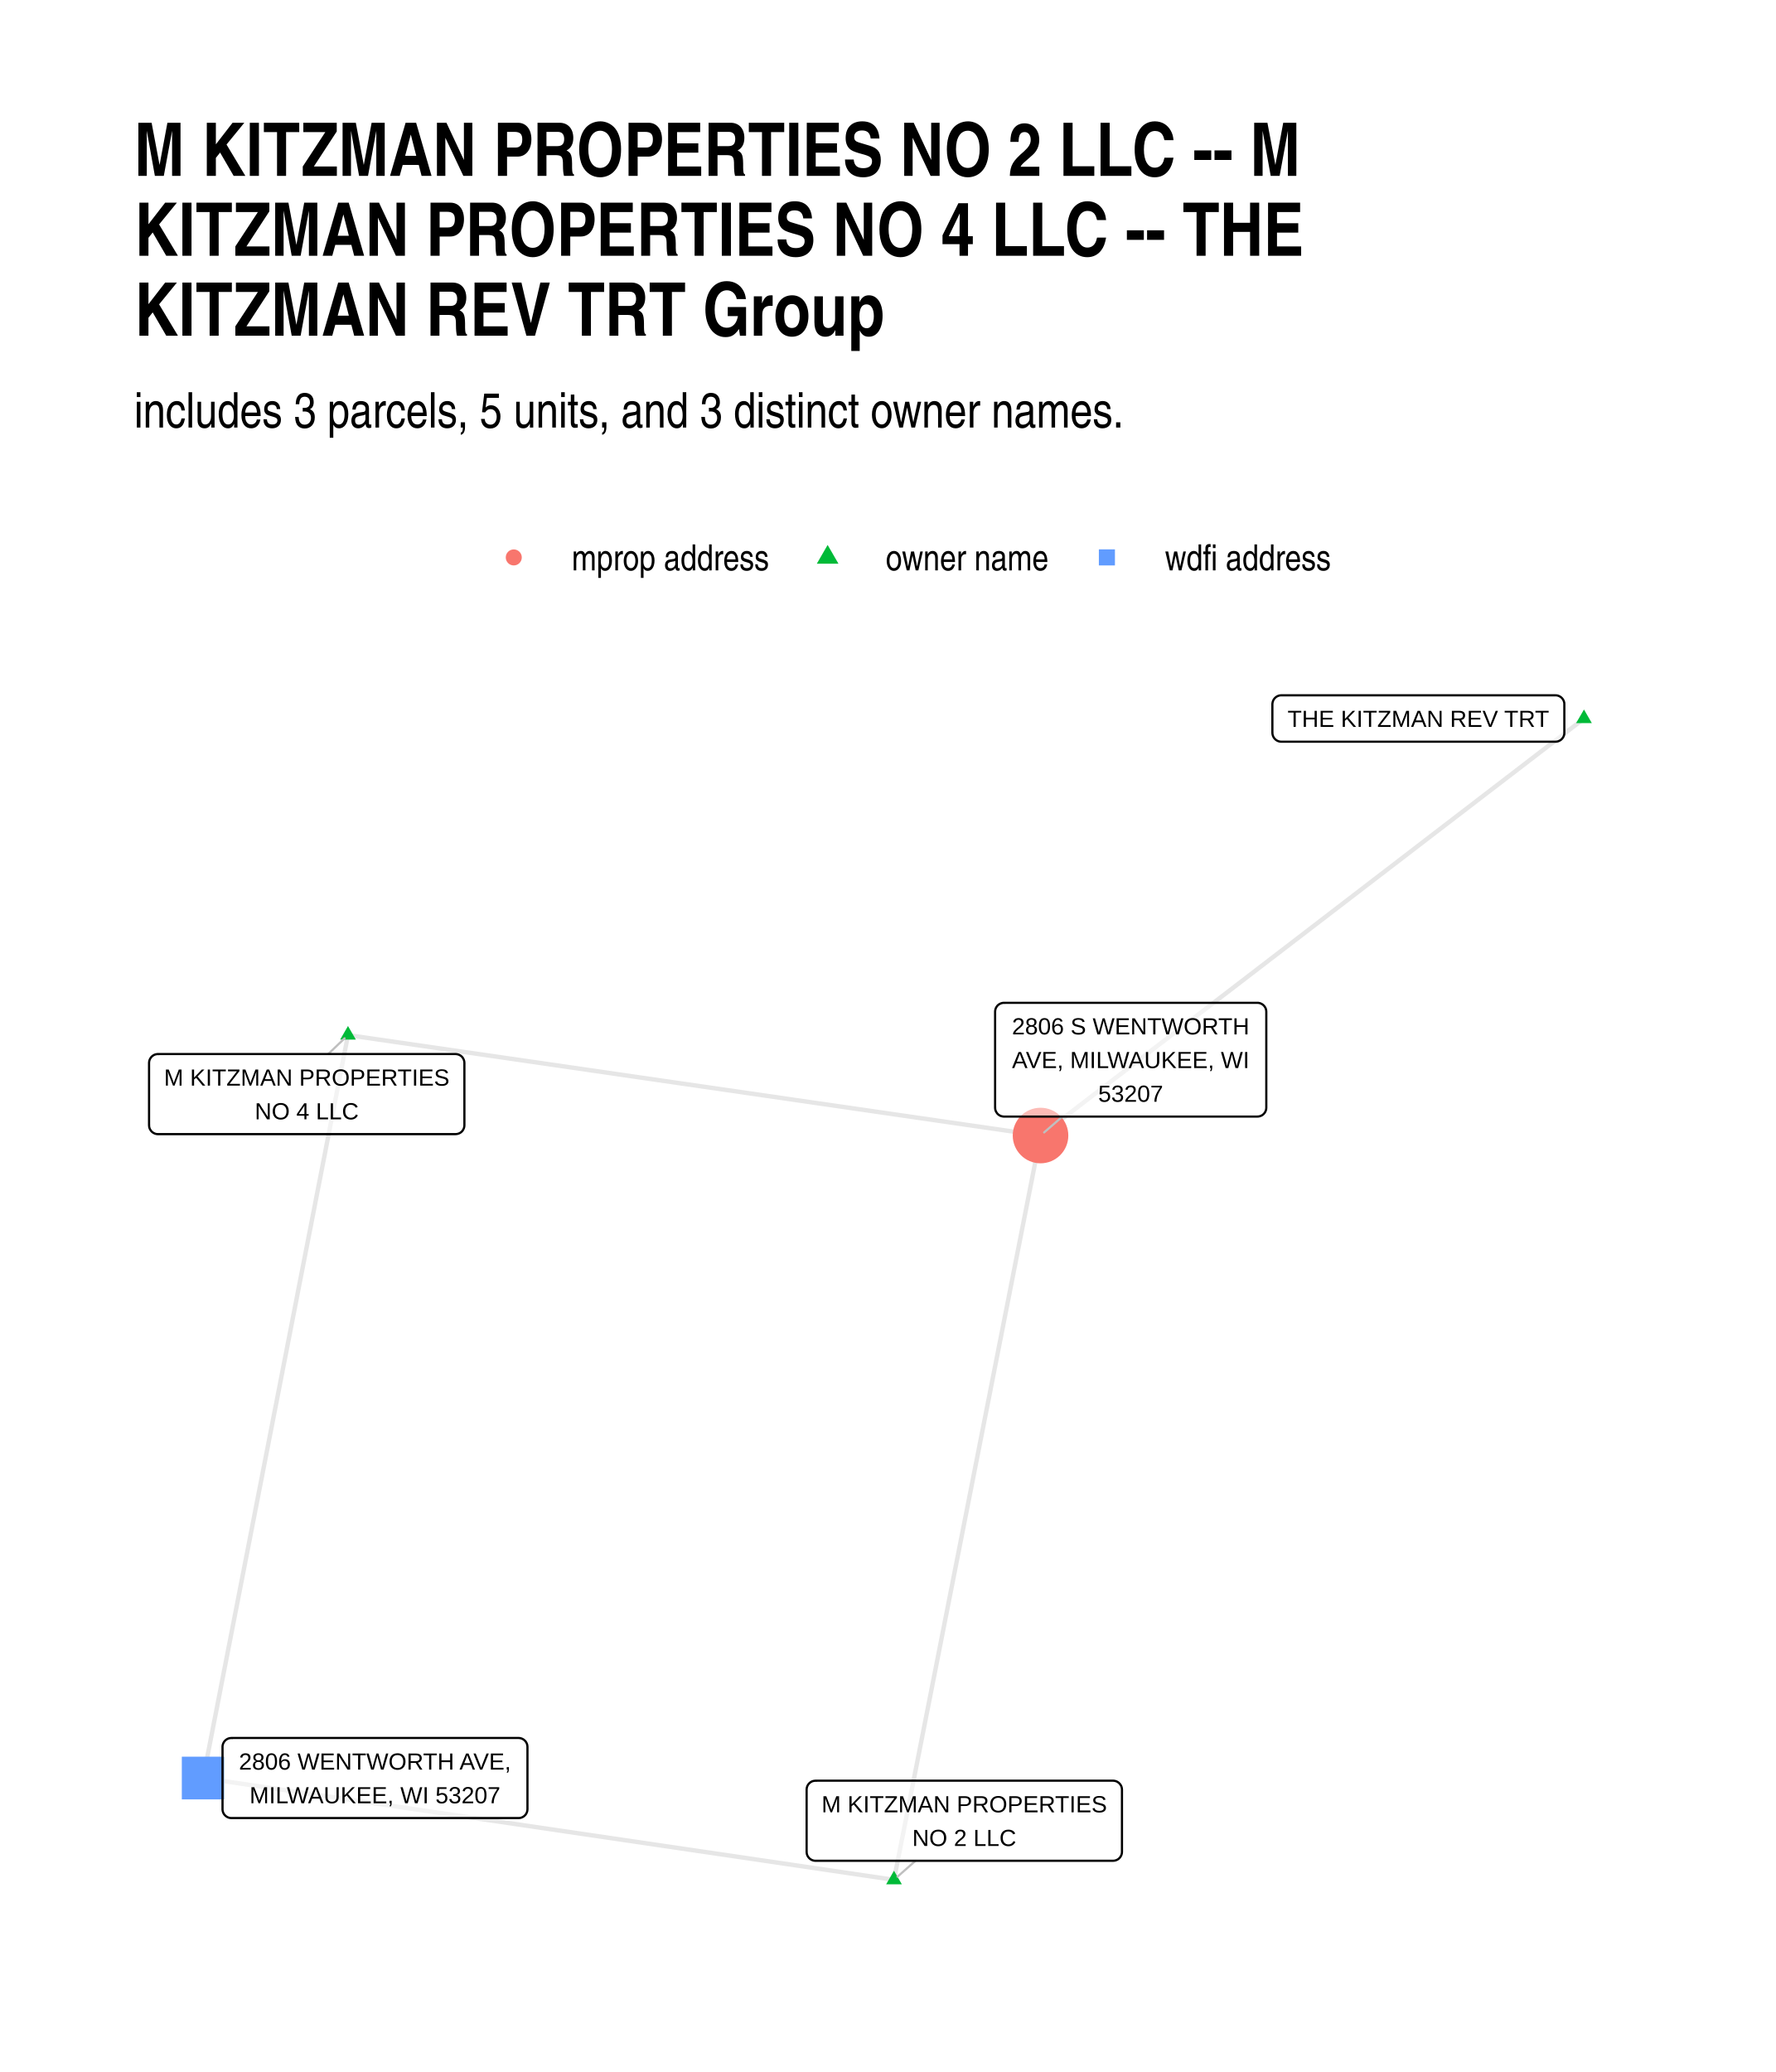
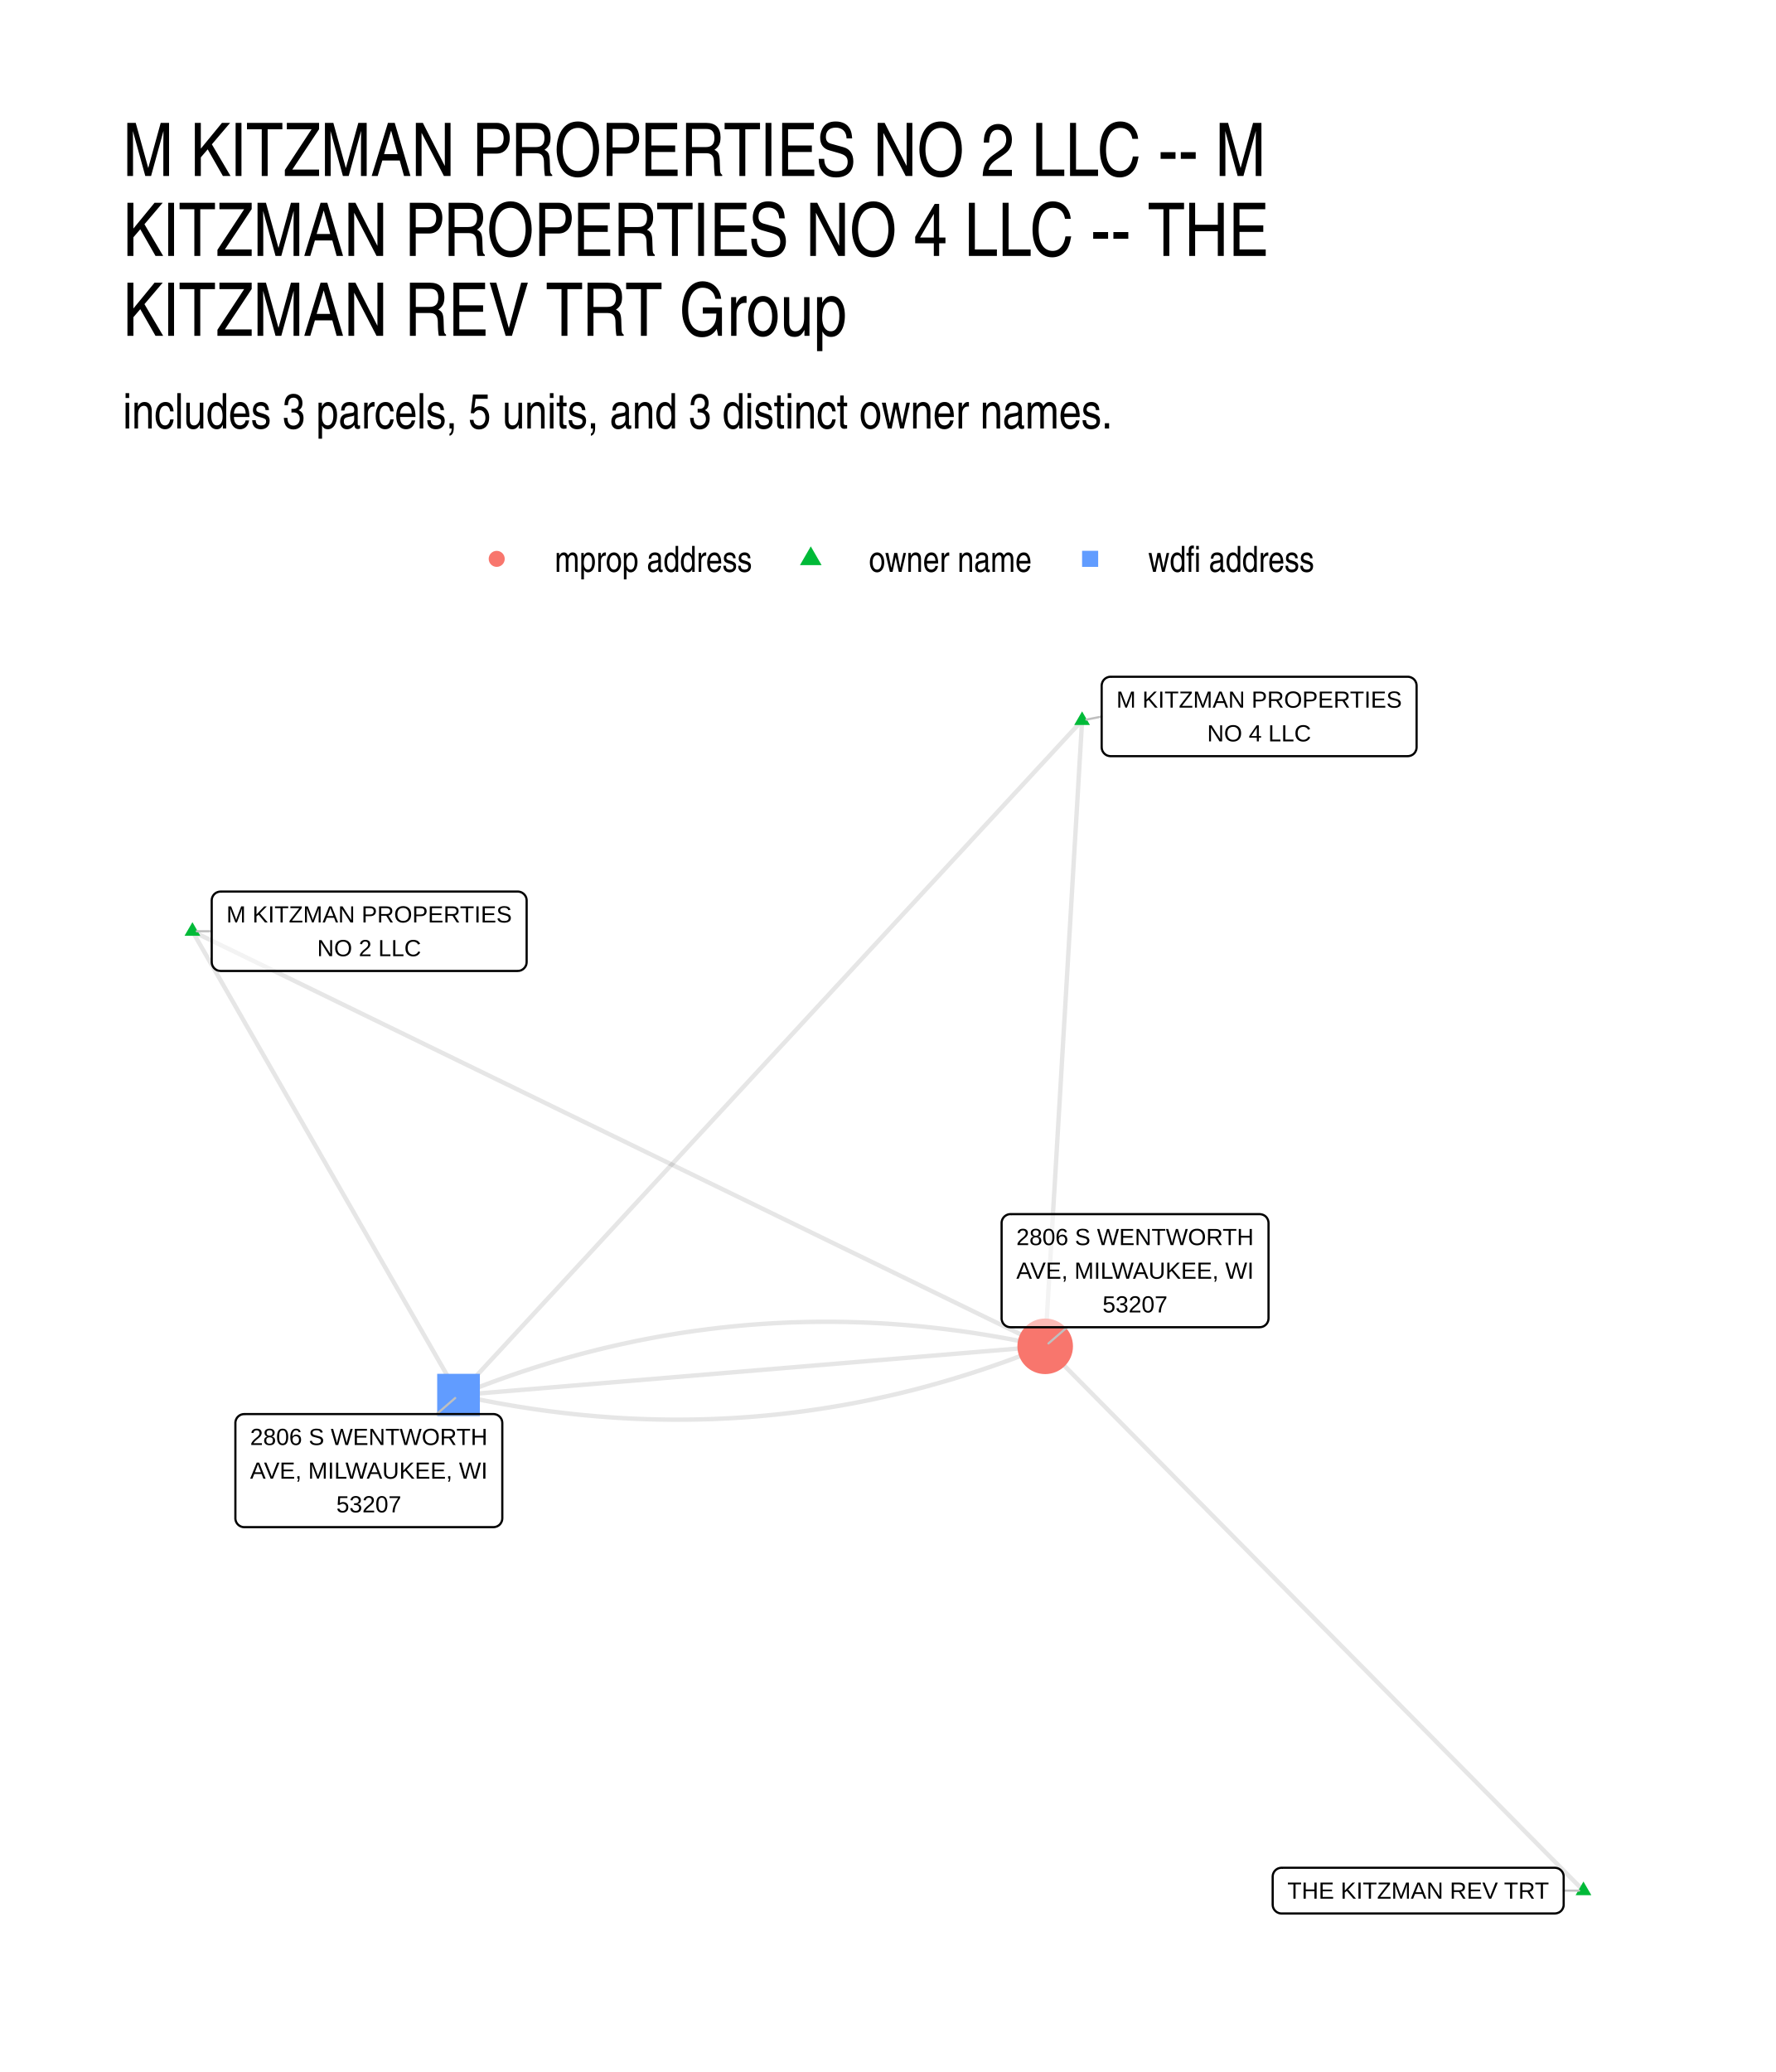
- <svg xmlns="http://www.w3.org/2000/svg" width="576" height="672" class="svglite" viewBox="0 0 432 504">
-   <defs>
-     <style>.svglite line,.svglite polyline,.svglite polygon,.svglite path,.svglite circle{fill:none;stroke:#000000;stroke-linecap:round;stroke-linejoin:round;stroke-miterlimit:10.00}</style>
-   </defs>
-   <rect width="100%" height="100%" style="stroke-linecap:round;stroke-linejoin:round;stroke-miterlimit:10.00;stroke:none;fill:#FFFFFF" />
-   <defs>
-     <clipPath id="cpMC4wMHw0MzIuMDB8MC4wMHw1MDQuMDA=">
-       <path d="M0 0h432v504H0z" />
-     </clipPath>
-   </defs>
-   <g clip-path="url(#cpMC4wMHw0MzIuMDB8MC4wMHw1MDQuMDA=)">
-     <path d="M0 0h432v504H0z" style="stroke-width:1.07;stroke:none;fill:#FFFFFF" />
-   </g>
-   <defs>
-     <clipPath id="cpMzIuNjN8NDAyLjExfDE2MC42Nnw0NzEuMzc=">
-       <path d="M32.63 160.66h369.48v310.71H32.63z" />
-     </clipPath>
-   </defs>
-   <g clip-path="url(#cpMzIuNjN8NDAyLjExfDE2MC42Nnw0NzEuMzc=)">
-     <path d="m385.32 174.79-1.34 1.02-1.33 1.03-1.34 1.02-1.33 1.03-1.34 1.02-1.33 1.02-1.34 1.03-1.34 1.02-1.33 1.03-1.34 1.02-1.33 1.03-1.34 1.02-1.33 1.03-1.34 1.02-1.33 1.03-1.34 1.02-1.33 1.02-1.34 1.03-1.33 1.02-1.34 1.03-1.33 1.02-1.34 1.03-1.34 1.02-1.33 1.03-1.34 1.02-1.33 1.02-1.34 1.03-1.33 1.02-1.34 1.03-1.33 1.02-1.34 1.03-1.33 1.02-1.34 1.03-1.33 1.02-1.34 1.03-1.33 1.02-1.34 1.02-1.34 1.03-1.33 1.02-1.34 1.03-1.33 1.02-1.34 1.03-1.33 1.02-1.34 1.03-1.33 1.02-1.34 1.02-1.33 1.03-1.34 1.02-1.33 1.03-1.34 1.02-1.33 1.03-1.34 1.02-1.34 1.03-1.33 1.02-1.34 1.03-1.33 1.02-1.34 1.02-1.33 1.03-1.34 1.02-1.33 1.03-1.34 1.02-1.33 1.03-1.34 1.02-1.33 1.03-1.34 1.02-1.33 1.02-1.34 1.03-1.34 1.02-1.33 1.03-1.34 1.02-1.33 1.03-1.34 1.02-1.33 1.03-1.34 1.02-1.33 1.03-1.34 1.02-1.33 1.02-1.34 1.03-1.33 1.02-1.34 1.03-1.33 1.02-1.34 1.03-1.34 1.02-1.33 1.03-1.34 1.02-1.33 1.03-1.34 1.02-1.33 1.02-1.34 1.03-1.33 1.02-1.34 1.03-1.33 1.02-1.34 1.03-1.33 1.02-1.34 1.03-1.33 1.02-1.34 1.02-1.34 1.03-1.33 1.02M84.65 251.78l1.7.25 1.71.24 1.7.25 1.7.25 1.7.24 1.7.25 1.7.25 1.71.24 1.7.25 1.7.25 1.7.24 1.7.25 1.7.25 1.71.24 1.7.25 1.7.25 1.7.25 1.7.24 1.7.25 1.71.25 1.7.24 1.7.25 1.7.25 1.7.24 1.7.25 1.71.25 1.7.24 1.7.25 1.7.25 1.7.24 1.7.25 1.71.25 1.7.24 1.7.25 1.7.25 1.7.24 1.7.25 1.71.25 1.7.25 1.7.24 1.7.25 1.7.25 1.7.24 1.71.25 1.7.25 1.7.24 1.7.25 1.7.25 1.7.24 1.71.25 1.7.25 1.7.24 1.7.25 1.7.25 1.71.24 1.7.25 1.7.25 1.7.24 1.7.25 1.7.25 1.71.24 1.7.25 1.7.25 1.7.25 1.7.24 1.7.25 1.71.25 1.7.24 1.7.25 1.7.25 1.7.24 1.7.25 1.71.25 1.7.24 1.7.25 1.7.25 1.7.24 1.7.25 1.71.25 1.7.24 1.7.25 1.7.25 1.7.24 1.7.25 1.71.25 1.7.25 1.7.24 1.7.25 1.7.25 1.7.24 1.71.25 1.7.25 1.7.24 1.7.25 1.7.25 1.7.24 1.71.25 1.7.25 1.7.24M84.65 251.78l-.35 1.82-.36 1.83-.36 1.83-.35 1.82-.36 1.83-.35 1.82-.36 1.83-.35 1.82-.36 1.83-.36 1.82-.35 1.83-.36 1.82-.35 1.83-.36 1.83-.36 1.82-.35 1.83-.36 1.82-.35 1.83-.36 1.82-.36 1.83-.35 1.82-.36 1.83-.35 1.82-.36 1.83-.35 1.83-.36 1.82-.36 1.83-.35 1.82-.36 1.83-.35 1.82-.36 1.83-.36 1.82-.35 1.83-.36 1.82-.35 1.83-.36 1.82-.35 1.83-.36 1.83-.36 1.82-.35 1.83-.36 1.82-.35 1.83-.36 1.82-.36 1.83-.35 1.82-.36 1.83-.35 1.82-.36 1.83-.35 1.83-.36 1.82-.36 1.83-.35 1.82-.36 1.83-.35 1.82-.36 1.83-.36 1.82-.35 1.83-.36 1.82-.35 1.83-.36 1.82-.36 1.83-.35 1.83-.36 1.82-.35 1.83-.36 1.82-.35 1.83-.36 1.82-.36 1.83-.35 1.82-.36 1.83-.35 1.82-.36 1.83-.36 1.83-.35 1.82-.36 1.83-.35 1.82-.36 1.83-.35 1.82-.36 1.83-.36 1.82-.35 1.83-.36 1.82-.35 1.83-.36 1.83-.36 1.82-.35 1.83-.36 1.82-.35 1.83-.36 1.82-.35 1.83-.36 1.82-.36 1.83-.35 1.82-.36 1.83-.35 1.82-.36 1.83-.36 1.83-.35 1.82-.36 1.83m168.05 24.75.36-1.83.36-1.83.36-1.83.36-1.83.36-1.82.37-1.83.36-1.83.36-1.83.36-1.83.36-1.83.36-1.83.36-1.82.36-1.83.36-1.83.36-1.83.36-1.83.36-1.83.36-1.83.36-1.82.36-1.83.36-1.83.36-1.83.36-1.83.36-1.83.36-1.83.36-1.83.36-1.82.36-1.83.36-1.83.36-1.83.36-1.83.36-1.83.36-1.83.36-1.82.36-1.83.36-1.83.36-1.83.36-1.83.36-1.83.36-1.83.36-1.83.36-1.82.36-1.83.36-1.83.36-1.83.36-1.83.36-1.83.36-1.83.36-1.82.36-1.83.36-1.83.36-1.83.36-1.83.36-1.83.36-1.83.36-1.82.36-1.83.36-1.83.36-1.83.36-1.83.36-1.83.36-1.83.36-1.83.36-1.82.36-1.83.36-1.83.36-1.83.36-1.83.36-1.83.36-1.83.36-1.82.36-1.83.36-1.83.36-1.83.36-1.83.36-1.83.36-1.83.36-1.82.36-1.83.36-1.83.36-1.83.36-1.83.36-1.83.36-1.83.36-1.83.36-1.82.36-1.83.36-1.83.36-1.83.36-1.83.36-1.83.36-1.83.36-1.82.36-1.83.36-1.83.36-1.83.36-1.83.36-1.83.36-1.83m-35.65 181.04-1.69-.25-1.7-.25-1.7-.25-1.7-.25-1.69-.25-1.7-.25-1.7-.25-1.7-.25-1.69-.25-1.7-.25-1.7-.25-1.7-.25-1.69-.25-1.7-.25-1.7-.25-1.7-.25-1.69-.25-1.7-.25-1.7-.25-1.7-.25-1.69-.25-1.7-.25-1.7-.25-1.7-.25-1.69-.25-1.7-.25-1.7-.25-1.7-.25-1.69-.25-1.7-.25-1.7-.25-1.7-.25-1.69-.25-1.7-.25-1.7-.25-1.7-.25-1.69-.25-1.7-.25-1.7-.25-1.7-.25-1.69-.25-1.7-.25-1.7-.25-1.7-.25-1.69-.25-1.7-.25-1.7-.25-1.7-.25-1.69-.25-1.7-.25-1.7-.25-1.7-.25-1.69-.25-1.7-.25-1.7-.25-1.7-.25-1.69-.25-1.7-.25-1.7-.25-1.7-.25-1.69-.25-1.7-.25-1.7-.25-1.7-.25-1.69-.25-1.7-.25-1.7-.25-1.7-.25-1.69-.25-1.7-.25-1.7-.25-1.7-.25-1.69-.25-1.7-.25-1.7-.25-1.7-.25-1.69-.25-1.7-.25-1.7-.25-1.7-.25-1.69-.25-1.7-.25-1.7-.25-1.7-.25-1.69-.25-1.7-.25-1.7-.25-1.7-.25-1.69-.25-1.7-.25-1.7-.25-1.7-.25-1.69-.25-1.7-.25-1.7-.25-1.7-.25-1.69-.25-1.7-.25-1.7-.25" style="stroke-width:1.07;stroke:#000000;stroke-opacity:0.10;stroke-linecap:butt" />
-     <path d="m385.32 172.58 1.91 3.31h-3.83zM84.65 249.57l1.92 3.31h-3.83zm132.82 205.47 1.92 3.31h-3.83z" style="stroke-width:0.71;stroke:none;fill:#00BA38" />
-     <circle cx="253.12" cy="276.21" r="6.76" style="stroke-width:0.71;stroke:none;fill:#F8766D" />
-     <path d="M44.23 437.69h10.39V427.3H44.23z" style="stroke-width:0.71;stroke:none;fill:#619CFF" />
-     <path d="m79.84 256.39 3.98-3.82m138.89 200.05-4.37 3.86m40.1-184.88-4.44 3.85" style="stroke-width:0.53;stroke:#BFBFBF" />
-     <path d="M311.68 180.41h66.7-.08l.34-.01.35-.07.32-.13.3-.17.27-.22.23-.26.19-.29.13-.32.09-.34.02-.35h0v-6.96h0l-.02-.35-.09-.34-.13-.31-.19-.3-.23-.26-.27-.22-.3-.17-.32-.13-.35-.07-.26-.01h-66.7l.26.01-.34-.01-.35.04-.33.1-.32.15-.28.2-.25.24-.21.27-.16.31-.11.33-.06.35-.01.17v6.96l.01-.17v.35l.06.34.11.33.16.31.21.27.25.24.28.2.32.15.33.1.35.04z" style="stroke-width:0.53;fill:#FFFFFF;fill-opacity:0.50" />
-     <text x="345.03" y="176.81" lengthAdjust="spacingAndGlyphs" style="font-size:5.69px;font-family:Arial" text-anchor="middle" textLength="63.82">THE KITZMAN REV TRT</text>
-     <path d="M38.42 275.87h72.39-.09l.35-.02.34-.07.33-.12.3-.17.27-.22.23-.26.18-.3.14-.32.08-.33.03-.35h0v-15.16h0l-.03-.34-.08-.34-.14-.32-.18-.3-.23-.26-.27-.22-.3-.17-.33-.12-.34-.07-.26-.02H38.42l.26.02-.35-.02-.34.05-.34.09-.31.15-.29.2-.25.24-.2.28-.17.31-.11.33-.05.34-.01.17v15.16l.01-.17v.34l.05.35.11.33.17.3.2.28.25.24.29.2.31.15.34.1.34.04z" style="stroke-width:0.53;fill:#FFFFFF;fill-opacity:0.50" />
-     <text x="74.62" y="264.07" lengthAdjust="spacingAndGlyphs" style="font-size:5.69px;font-family:Arial" text-anchor="middle" textLength="69.51">M KITZMAN PROPERTIES</text>
-     <text x="74.62" y="272.27" lengthAdjust="spacingAndGlyphs" style="font-size:5.69px;font-family:Arial" text-anchor="middle" textLength="25.26">NO 4 LLC</text>
-     <path d="M198.38 452.62h72.39-.09l.35-.02.34-.07.32-.12.3-.17.27-.22.23-.26.19-.3.14-.32.08-.33.03-.35h0V435.3h0l-.03-.34-.08-.34-.14-.32-.19-.29-.23-.26-.27-.22-.3-.18-.32-.12-.34-.07-.26-.02h-72.39l.26.02-.35-.01-.34.04-.34.09-.31.15-.29.2-.25.24-.21.28-.16.31-.11.33-.05.34-.01.17v15.16l.01-.17v.34l.05.35.11.33.16.3.21.28.25.24.29.2.31.15.34.1.34.04z" style="stroke-width:0.53;fill:#FFFFFF;fill-opacity:0.50" />
-     <text x="234.57" y="440.83" lengthAdjust="spacingAndGlyphs" style="font-size:5.69px;font-family:Arial" text-anchor="middle" textLength="69.51">M KITZMAN PROPERTIES</text>
-     <text x="234.57" y="449.02" lengthAdjust="spacingAndGlyphs" style="font-size:5.69px;font-family:Arial" text-anchor="middle" textLength="25.26">NO 2 LLC</text>
-     <path d="M244.23 271.6h61.65-.09l.35-.02.34-.07.32-.12.3-.17.27-.22.23-.26.19-.3.14-.32.08-.34.03-.34h0v-23.35h0l-.03-.35-.08-.34-.14-.32-.19-.29-.23-.26-.27-.22-.3-.17-.32-.13-.34-.07-.26-.01h-61.65l.26.01-.35-.01-.34.04-.34.1-.31.15-.29.19-.25.24-.2.28-.17.31-.11.33-.05.34-.01.18v23.35l.01-.18v.35l.05.35.11.32.17.31.2.28.25.24.29.2.31.15.34.09.34.05z" style="stroke-width:0.53;fill:#FFFFFF;fill-opacity:0.50" />
-     <text x="275.05" y="251.61" lengthAdjust="spacingAndGlyphs" style="font-size:5.69px;font-family:Arial" text-anchor="middle" textLength="57.82">2806 S WENTWORTH</text>
-     <text x="275.05" y="259.8" lengthAdjust="spacingAndGlyphs" style="font-size:5.69px;font-family:Arial" text-anchor="middle" textLength="58.77">AVE, MILWAUKEE, WI</text>
-     <text x="275.05" y="268" lengthAdjust="spacingAndGlyphs" style="font-size:5.69px;font-family:Arial" text-anchor="middle" textLength="15.8">53207</text>
-     <path d="M56.29 442.23h69.86-.09l.35-.01.34-.07.32-.13.31-.17.26-.22.24-.26.18-.3.14-.32.08-.33.03-.35h0v-15.16h0l-.03-.34-.08-.34-.14-.32-.18-.29-.24-.26-.26-.22-.31-.18-.32-.12-.34-.07-.26-.02H56.29l.26.02-.35-.01-.35.04-.33.09-.31.15-.29.2-.25.24-.21.28-.16.31-.11.33-.06.34v15.33-.17.34l.06.35.11.33.16.31.21.27.25.24.29.2.31.15.33.1.35.04z" style="stroke-width:0.53;fill:#FFFFFF;fill-opacity:0.50" />
-     <text x="91.22" y="430.44" lengthAdjust="spacingAndGlyphs" style="font-size:5.69px;font-family:Arial" text-anchor="middle" textLength="66.98">2806 WENTWORTH AVE,</text>
-     <text x="91.22" y="438.63" lengthAdjust="spacingAndGlyphs" style="font-size:5.69px;font-family:Arial" text-anchor="middle" textLength="61.61">MILWAUKEE, WI 53207</text>
-   </g>
-   <g clip-path="url(#cpMC4wMHw0MzIuMDB8MC4wMHw1MDQuMDA=)">
-     <circle cx="124.98" cy="135.59" r="1.95" style="stroke-width:0.71;stroke:none;fill:#F8766D" />
-     <path d="m201.33 132.55 2.63 4.56h-5.26z" style="stroke-width:0.71;stroke:none;fill:#00BA38" />
-     <path d="M267.31 137.54h3.91v-3.91h-3.91z" style="stroke-width:0.71;stroke:none;fill:#619CFF" />
-     <text x="139.09" y="138.74" lengthAdjust="spacingAndGlyphs" style="font-size:8.80px;font-family:Arial Narrow" textLength="48.12">mprop address</text>
-     <text x="215.45" y="138.74" lengthAdjust="spacingAndGlyphs" style="font-size:8.80px;font-family:Arial Narrow" textLength="39.69">owner name</text>
-     <text x="283.38" y="138.74" lengthAdjust="spacingAndGlyphs" style="font-size:8.80px;font-family:Arial Narrow" textLength="40.5">wdfi address</text>
-     <text x="32.63" y="104" lengthAdjust="spacingAndGlyphs" style="font-size:12.00px;font-family:Arial Narrow" textLength="241.29">includes 3 parcels, 5 units, and 3 distinct owner names.</text>
-     <text x="32.63" y="42.78" lengthAdjust="spacingAndGlyphs" style="font-size:18.00px;font-weight:bold;font-family:Arial Narrow" textLength="283.7">M KITZMAN PROPERTIES NO 2 LLC -- M</text>
-     <text x="32.63" y="62.22" lengthAdjust="spacingAndGlyphs" style="font-size:18.00px;font-weight:bold;font-family:Arial Narrow" textLength="284.52">KITZMAN PROPERTIES NO 4 LLC -- THE</text>
-     <text x="32.63" y="81.66" lengthAdjust="spacingAndGlyphs" style="font-size:18.00px;font-weight:bold;font-family:Arial Narrow" textLength="182">KITZMAN REV TRT Group</text>
+ <svg xmlns="http://www.w3.org/2000/svg" width="576" height="672" viewBox="0 0 432 504">
+   <g class="svglite">
+     <defs>
+       <style>.svglite line,.svglite polyline,.svglite polygon,.svglite path,.svglite circle{fill:none;stroke:#000000;stroke-linecap:round;stroke-linejoin:round;stroke-miterlimit:10.00}.svglite text{white-space:pre}.svglite g.glyphgroup path{fill:inherit;stroke:none}</style>
+     </defs>
+     <rect width="100%" height="100%" style="stroke-linecap:round;stroke-linejoin:round;stroke-miterlimit:10.00;stroke:none;fill:#FFFFFF" />
+     <defs>
+       <clipPath id="cpMC4wMHw0MzIuMDB8MC4wMHw1MDQuMDA=">
+         <path d="M0 0h432v504H0z" />
+       </clipPath>
+     </defs>
+     <g clip-path="url(#cpMC4wMHw0MzIuMDB8MC4wMHw1MDQuMDA=)">
+       <path d="M0 0h432v504H0z" style="stroke-width:1.07;stroke:none;fill:#FFFFFF" />
+     </g>
+     <defs>
+       <clipPath id="cpMjkuODl8NDAyLjExfDE2MS4wMnw0NzQuMTE=">
+         <path d="M29.89 161.02h372.22v313.09H29.89z" />
+       </clipPath>
+     </defs>
+     <g clip-path="url(#cpMjkuODl8NDAyLjExfDE2MS4wMnw0NzQuMTE=)">
+       <path d="m385.19 459.88-1.32-1.34-1.32-1.33-1.33-1.34-1.32-1.34-1.32-1.34-1.32-1.33-1.33-1.34-1.32-1.34-1.32-1.34-1.32-1.33-1.33-1.34-1.32-1.34-1.32-1.34-1.32-1.33-1.33-1.34-1.32-1.34-1.32-1.34-1.33-1.33-1.32-1.34-1.32-1.34-1.32-1.33-1.33-1.34-1.32-1.34-1.32-1.34-1.32-1.33-1.33-1.34-1.32-1.34-1.32-1.34-1.32-1.33-1.33-1.34-1.32-1.34-1.32-1.34-1.33-1.33-1.32-1.34-1.32-1.34-1.32-1.34-1.33-1.33-1.32-1.34-1.32-1.34-1.32-1.34-1.33-1.33-1.32-1.34-1.32-1.34-1.33-1.34-1.32-1.33-1.32-1.34-1.32-1.34-1.33-1.33-1.32-1.34-1.32-1.34-1.32-1.34-1.33-1.33-1.32-1.34-1.32-1.34-1.32-1.34-1.33-1.33-1.32-1.34-1.32-1.34-1.33-1.34-1.32-1.33-1.32-1.34-1.32-1.34-1.33-1.34-1.32-1.33-1.32-1.34-1.32-1.34-1.33-1.34-1.32-1.33-1.32-1.34-1.32-1.34-1.33-1.33-1.32-1.34-1.32-1.34-1.33-1.34-1.32-1.33-1.32-1.34-1.32-1.34-1.33-1.34-1.32-1.33-1.32-1.34-1.32-1.34-1.33-1.34-1.32-1.33-1.32-1.34-1.32-1.34-1.33-1.34-1.32-1.33-1.32-1.34-1.33-1.34-1.32-1.34-1.32-1.33-1.32-1.34-1.33-1.34-1.32-1.33-1.32-1.34-1.32-1.34-1.33-1.34-1.32-1.33-1.32-1.34m8.98-152.23-.09 1.54-.09 1.53-.09 1.54-.09 1.54-.09 1.54-.1 1.53-.09 1.54-.09 1.54-.09 1.54-.09 1.54-.09 1.53-.09 1.54-.09 1.54-.09 1.54-.09 1.53-.09 1.54-.09 1.54-.09 1.54-.09 1.53-.1 1.54-.09 1.54-.09 1.54-.09 1.54-.09 1.53-.09 1.54-.09 1.54-.09 1.54-.09 1.53-.09 1.54-.09 1.54-.09 1.54-.09 1.53-.09 1.54-.1 1.54-.09 1.54-.09 1.53-.09 1.54-.09 1.54-.09 1.54-.09 1.54-.09 1.53-.09 1.54-.09 1.54-.09 1.54-.09 1.53-.09 1.54-.09 1.54-.1 1.54-.09 1.53-.09 1.54-.09 1.54-.09 1.54-.09 1.54-.09 1.53-.09 1.54-.09 1.54-.09 1.54-.09 1.53-.09 1.54-.09 1.54-.09 1.54-.1 1.53-.09 1.54-.09 1.54-.09 1.54-.09 1.53-.09 1.54-.09 1.54-.09 1.54-.09 1.54-.09 1.53-.09 1.54-.09 1.54-.09 1.54-.1 1.53-.09 1.54-.09 1.54-.09 1.54-.09 1.53-.09 1.54-.09 1.54-.09 1.54-.09 1.54-.09 1.53-.09 1.54-.09 1.54-.09 1.54-.09 1.53-.1 1.54-.09 1.54-.09 1.54-.09 1.53-.09 1.54-.09 1.54-.09 1.54-.09 1.54-.09 1.53-.09 1.54-.09 1.54m8.98-152.23-1.53 1.66-1.54 1.65-1.53 1.66-1.53 1.66-1.53 1.66-1.53 1.66-1.54 1.65-1.53 1.66-1.53 1.66-1.53 1.66-1.54 1.65-1.53 1.66-1.53 1.66-1.53 1.66-1.53 1.65-1.54 1.66-1.53 1.66-1.53 1.66-1.53 1.66-1.53 1.65-1.54 1.66-1.53 1.66-1.53 1.66-1.53 1.65-1.54 1.66-1.53 1.66-1.53 1.66-1.53 1.65-1.53 1.66-1.54 1.66-1.53 1.66-1.53 1.66-1.53 1.65-1.54 1.66-1.53 1.66-1.53 1.66-1.53 1.65-1.53 1.66-1.54 1.66-1.53 1.66-1.53 1.66-1.53 1.65-1.54 1.66-1.53 1.66-1.53 1.66-1.53 1.65-1.53 1.66-1.54 1.66-1.53 1.66-1.53 1.65-1.53 1.66-1.54 1.66-1.53 1.66-1.53 1.66-1.53 1.65-1.53 1.66-1.54 1.66-1.53 1.66-1.53 1.65-1.53 1.66-1.54 1.66-1.53 1.66-1.53 1.66-1.53 1.65-1.53 1.66-1.54 1.66-1.53 1.66-1.53 1.65-1.53 1.66-1.54 1.66-1.53 1.66-1.53 1.65-1.53 1.66-1.53 1.66-1.54 1.66-1.53 1.66-1.53 1.65-1.53 1.66-1.53 1.66-1.54 1.66-1.53 1.65-1.53 1.66-1.53 1.66-1.54 1.66-1.53 1.65-1.53 1.66-1.53 1.66-1.53 1.66-1.54 1.66-1.53 1.65-1.53 1.66-1.53 1.66-1.54 1.66-1.53 1.65-1.53 1.66-1.53 1.66-1.53 1.66-1.54 1.66-1.53 1.65" style="stroke-width:1.07;stroke:#000000;stroke-opacity:0.10;stroke-linecap:butt" />
+       <path d="m46.81 226.52 2.09 1.02 2.1 1.02 2.09 1.02 2.1 1.02 2.09 1.01 2.1 1.02 2.09 1.02 2.1 1.02 2.1 1.02 2.09 1.02 2.1 1.02 2.09 1.02 2.1 1.02 2.09 1.02 2.1 1.02 2.09 1.02 2.1 1.02 2.09 1.02 2.1 1.02 2.09 1.02 2.1 1.02 2.1 1.02 2.09 1.02 2.1 1.02 2.09 1.02 2.1 1.02 2.09 1.02 2.1 1.02 2.09 1.02 2.1 1.02 2.09 1.02 2.1 1.02 2.09 1.02 2.1 1.02 2.09 1.02 2.1 1.02 2.1 1.02 2.09 1.02 2.1 1.02 2.09 1.02 2.1 1.02 2.09 1.02 2.1 1.02 2.09 1.02 2.1 1.02 2.09 1.02 2.1 1.02 2.09 1.02 2.1 1.02 2.1 1.02 2.09 1.02 2.1 1.02 2.09 1.02 2.1 1.02 2.09 1.02 2.1 1.02 2.09 1.02 2.1 1.02 2.09 1.02 2.1 1.02 2.09 1.01 2.1 1.02 2.09 1.02 2.1 1.02 2.1 1.02 2.09 1.02 2.1 1.02 2.09 1.02 2.1 1.02 2.09 1.02 2.1 1.02 2.09 1.02 2.1 1.02 2.09 1.02 2.1 1.02 2.09 1.02 2.1 1.02 2.1 1.02 2.09 1.02 2.1 1.02 2.09 1.02 2.1 1.02 2.09 1.02 2.1 1.02 2.09 1.02 2.1 1.02 2.09 1.02 2.1 1.02 2.09 1.02 2.1 1.02 2.09 1.02 2.1 1.02 2.1 1.02 2.09 1.02 2.1 1.02 2.09 1.02 2.1 1.02 2.09 1.02 2.1 1.02M46.81 226.52l.65 1.14.65 1.14.66 1.14.65 1.14.66 1.14.65 1.14.65 1.13.66 1.14.65 1.14.66 1.14.65 1.14.65 1.14.66 1.14.65 1.14.66 1.14.65 1.14.65 1.14.66 1.14.65 1.14.65 1.14.66 1.14.65 1.14.66 1.14.65 1.14.65 1.14.66 1.14.65 1.14.66 1.14.65 1.14.65 1.14.66 1.14.65 1.14.66 1.14.65 1.14.65 1.14.66 1.14.65 1.14.65 1.14.66 1.14.65 1.14.66 1.14.65 1.14.65 1.14.66 1.14.65 1.14.66 1.14.65 1.14.65 1.14.66 1.14.65 1.14.65 1.14.66 1.14.65 1.14.66 1.14.65 1.14.65 1.14.66 1.14.65 1.14.66 1.14.65 1.14.65 1.14.66 1.14.65 1.14.66 1.14.65 1.14.65 1.14.66 1.14.65 1.14.65 1.14.66 1.14.65 1.14.66 1.14.65 1.14.65 1.14.66 1.14.65 1.14.66 1.14.65 1.14.65 1.14.66 1.14.65 1.14.66 1.14.65 1.14.65 1.13.66 1.14.65 1.14.65 1.14.66 1.14.65 1.14.66 1.14.65 1.14.65 1.14.66 1.14.65 1.14.66 1.14.65 1.14.65 1.14.66 1.14.65 1.14m0 0 1.48.33 1.49.31 1.48.31 1.48.3 1.48.28 1.48.28 1.48.27 1.48.26 1.47.26 1.48.24 1.48.23 1.47.23 1.47.21 1.48.21 1.47.2 1.47.18 1.47.18 1.47.17 1.47.16 1.46.16 1.47.14 1.47.13 1.46.13 1.47.11 1.46.11 1.46.1 1.46.09 1.46.08 1.46.07 1.46.06 1.46.05 1.46.04 1.45.04 1.46.02 1.45.02 1.46.01 1.45-.01 1.45-.01 1.45-.02 1.45-.03 1.45-.04 1.45-.04 1.45-.06 1.44-.07 1.45-.07 1.44-.08 1.45-.1 1.44-.1 1.44-.11 1.45-.12 1.44-.13 1.44-.14 1.43-.14 1.44-.16 1.44-.17 1.44-.17 1.43-.18 1.44-.2 1.43-.2 1.43-.21 1.43-.22 1.44-.23 1.43-.24 1.42-.24 1.43-.26 1.43-.26 1.43-.28 1.42-.28 1.43-.29 1.42-.31 1.43-.31 1.42-.32 1.42-.32 1.42-.34 1.42-.35 1.42-.35 1.42-.37 1.42-.37 1.41-.39 1.42-.39 1.41-.4 1.42-.41 1.41-.42 1.41-.43 1.41-.44 1.41-.44 1.41-.46 1.41-.46 1.41-.48 1.4-.48 1.41-.49 1.41-.5 1.4-.51 1.4-.52 1.41-.53 1.4-.54 1.4-.54 1.4-.56 1.4-.56" style="stroke-width:1.07;stroke:#000000;stroke-opacity:0.10;stroke-linecap:butt" />
+       <path d="m111.54 339.36 1.44-.12 1.44-.12 1.45-.12 1.44-.12 1.44-.12 1.44-.12 1.44-.12 1.44-.12 1.44-.12 1.45-.12 1.44-.12 1.44-.12 1.44-.12 1.44-.12 1.44-.12 1.44-.12 1.45-.12 1.44-.12 1.44-.12 1.44-.12 1.44-.12 1.44-.12 1.45-.12 1.44-.12 1.44-.12 1.44-.12 1.44-.12 1.44-.12 1.44-.12 1.45-.12 1.44-.12 1.44-.12 1.44-.12 1.44-.12 1.44-.12 1.44-.12 1.45-.12 1.44-.12 1.44-.12 1.44-.12 1.44-.12 1.44-.12 1.44-.12 1.45-.12 1.44-.12 1.44-.12 1.44-.12 1.44-.12 1.44-.12 1.45-.12 1.44-.12 1.44-.12 1.44-.12 1.44-.12 1.44-.12 1.44-.12 1.45-.12 1.44-.12 1.44-.12 1.44-.12 1.44-.12 1.44-.12 1.44-.12 1.45-.12 1.44-.12 1.44-.12 1.44-.12 1.44-.12 1.44-.12 1.44-.12 1.45-.12 1.44-.12 1.44-.12 1.44-.12 1.44-.12 1.44-.12 1.45-.12 1.44-.12 1.44-.12 1.44-.12 1.44-.12 1.44-.12 1.44-.12 1.45-.12 1.44-.12 1.44-.12 1.44-.12 1.44-.12 1.44-.12 1.44-.12 1.45-.12 1.44-.12 1.44-.12 1.44-.12 1.44-.12 1.44-.12 1.44-.12 1.45-.12 1.44-.12" style="stroke-width:1.07;stroke:#000000;stroke-opacity:0.10;stroke-linecap:butt" />
+       <path d="m111.54 339.36 1.4-.56 1.4-.56 1.4-.54 1.4-.54 1.41-.53 1.4-.52 1.4-.51 1.41-.5 1.4-.49 1.41-.48 1.41-.48 1.41-.46 1.41-.46 1.41-.44 1.41-.44 1.41-.43 1.41-.42 1.42-.41 1.41-.4 1.42-.39 1.41-.39 1.42-.37 1.42-.36 1.42-.36 1.42-.35 1.42-.33 1.42-.33 1.42-.32 1.43-.31 1.42-.3 1.42-.3 1.43-.28 1.43-.27 1.43-.27 1.42-.26 1.43-.24 1.43-.24 1.43-.23 1.44-.22 1.43-.21 1.43-.2 1.44-.19 1.43-.19 1.44-.17 1.44-.17 1.43-.15 1.44-.15 1.44-.14 1.44-.13 1.45-.12 1.44-.11 1.44-.1 1.44-.09 1.45-.09 1.45-.07 1.44-.07 1.45-.06 1.45-.04 1.45-.04 1.45-.03 1.45-.02 1.45-.01h2.91l1.45.02 1.46.02 1.45.04 1.46.04 1.46.05 1.46.06 1.46.07 1.46.08 1.46.09 1.46.1 1.46.11 1.47.11 1.46.13 1.47.13 1.46.14 1.47.16 1.47.16 1.47.17 1.47.18 1.47.19 1.47.19 1.47.21 1.48.21 1.47.23 1.48.23 1.47.25 1.48.25 1.48.26 1.48.27 1.48.28 1.48.29 1.48.29 1.48.31 1.48.31 1.49.33" style="stroke-width:1.07;stroke:#000000;stroke-opacity:0.10;stroke-linecap:butt" />
+       <path d="m385.19 457.67 1.92 3.32h-3.83zM263.23 173.04l1.91 3.31h-3.83zM46.81 224.31l1.91 3.31h-3.83z" style="stroke-width:0.71;stroke:none;fill:#00BA38" />
+       <path d="M106.35 344.56h10.38v-10.39h-10.38z" style="stroke-width:0.71;stroke:none;fill:#619CFF" />
+       <circle cx="254.25" cy="327.48" r="6.76" style="stroke-width:0.71;stroke:none;fill:#F8766D" />
+       <path d="M380.38 459.88h3.75M267.99 174.3l-3.71.74M51.5 226.52h-3.63m58.36 117.44 4.5-3.9m148.87-17.22-4.55 3.94" style="stroke-width:0.53;stroke:#BFBFBF" />
+       <path d="M311.75 465.44h66.47-.08l.34-.02.34-.07.33-.12.3-.17.27-.22.23-.26.19-.3.13-.32.09-.33.02-.35v-6.8l-.02-.34-.09-.34-.13-.32-.19-.29-.23-.26-.27-.22-.3-.18-.33-.12-.34-.07-.26-.02h-66.47l.26.02-.35-.02-.34.05-.34.09-.31.15-.29.2-.25.24-.21.28-.16.31-.11.33-.05.34-.01.17v6.8l.01-.17v.34l.05.35.11.33.16.3.21.28.25.24.29.2.31.15.34.1.34.04z" style="stroke-width:0.53;fill:#FFFFFF;fill-opacity:0.50" />
+       <text x="344.99" y="461.84" lengthAdjust="spacingAndGlyphs" style="font-size:5.69px;font-family:&quot;Liberation Sans&quot;" text-anchor="middle" textLength="63.59">THE KITZMAN REV TRT</text>
+       <path d="M270.15 183.93h72.29-.09l.35-.02.34-.07.33-.12.3-.17.27-.22.23-.26.18-.3.14-.32.08-.34.03-.34v-14.99l-.03-.35-.08-.34-.14-.32-.18-.29-.23-.26-.27-.22-.3-.17-.33-.13-.34-.07-.26-.01h-72.29l.27.01-.35-.01-.35.04-.33.1-.32.15-.28.19-.25.24-.21.28-.16.31-.11.33-.06.34-.01.18v14.99l.01-.18v.35l.06.35.11.33.16.3.21.28.25.24.28.2.32.15.33.09.35.05z" style="stroke-width:0.53;fill:#FFFFFF;fill-opacity:0.50" />
+       <text x="306.3" y="172.13" lengthAdjust="spacingAndGlyphs" style="font-size:5.69px;font-family:&quot;Liberation Sans&quot;" text-anchor="middle" textLength="69.41">M KITZMAN PROPERTIES</text>
+       <text x="306.3" y="180.33" lengthAdjust="spacingAndGlyphs" style="font-size:5.69px;font-family:&quot;Liberation Sans&quot;" text-anchor="middle" textLength="25.27">NO 4 LLC</text>
+       <path d="M53.66 236.18h72.29l-.09-.01.35-.01.34-.07.32-.12.3-.18.27-.22.23-.26.19-.29.14-.32.08-.34.03-.34v-15l-.03-.34-.08-.34-.14-.32-.19-.29-.23-.26-.27-.22-.3-.18-.32-.12-.34-.07-.26-.02H53.66l.26.02-.35-.01-.34.04-.33.1-.32.14-.28.2-.26.24-.2.28-.17.31-.11.33-.05.34-.01.17v15l.01-.18v.35l.05.34.11.33.17.31.2.28.26.24.28.2.32.15.33.09.34.04z" style="stroke-width:0.53;fill:#FFFFFF;fill-opacity:0.50" />
+       <text x="89.8" y="224.38" lengthAdjust="spacingAndGlyphs" style="font-size:5.69px;font-family:&quot;Liberation Sans&quot;" text-anchor="middle" textLength="69.41">M KITZMAN PROPERTIES</text>
+       <text x="89.8" y="232.58" lengthAdjust="spacingAndGlyphs" style="font-size:5.69px;font-family:&quot;Liberation Sans&quot;" text-anchor="middle" textLength="25.27">NO 2 LLC</text>
+       <path d="M59.42 371.47h60.61-.09l.35-.02.34-.07.33-.12.3-.17.27-.22.23-.26.18-.3.14-.32.08-.33.03-.35v-23.19l-.03-.34-.08-.34-.14-.32-.18-.29-.23-.26-.27-.22-.3-.18-.33-.12-.34-.07-.26-.02H59.42l.26.02-.35-.01-.35.04-.33.09-.31.15-.29.2-.25.24-.21.28-.16.31-.11.33-.06.34v23.36-.17.34l.06.35.11.33.16.3.21.28.25.24.29.2.31.15.33.1.35.04z" style="stroke-width:0.53;fill:#FFFFFF;fill-opacity:0.50" />
+       <text x="89.72" y="351.48" lengthAdjust="spacingAndGlyphs" style="font-size:5.69px;font-family:&quot;Liberation Sans&quot;" text-anchor="middle" textLength="57.7">2806 S WENTWORTH</text>
+       <text x="89.72" y="359.68" lengthAdjust="spacingAndGlyphs" style="font-size:5.69px;font-family:&quot;Liberation Sans&quot;" text-anchor="middle" textLength="57.73">AVE, MILWAUKEE, WI</text>
+       <text x="89.72" y="367.87" lengthAdjust="spacingAndGlyphs" style="font-size:5.69px;font-family:&quot;Liberation Sans&quot;" text-anchor="middle" textLength="15.78">53207</text>
+       <path d="M245.81 322.84h60.61l-.09-.01.35-.01.34-.07.33-.12.3-.18.27-.22.23-.26.18-.29.14-.32.08-.34.03-.34v-23.19l-.03-.35-.08-.33-.14-.32-.18-.3-.23-.26-.27-.22-.3-.17-.33-.12-.34-.07-.26-.02h-60.61l.26.02-.35-.02-.35.04-.33.1-.31.15-.29.2-.25.24-.21.28-.16.3-.11.33-.06.35v23.36-.18.35l.06.34.11.33.16.31.21.28.25.24.29.2.31.15.33.09.35.04z" style="stroke-width:0.53;fill:#FFFFFF;fill-opacity:0.50" />
+       <text x="276.11" y="302.85" lengthAdjust="spacingAndGlyphs" style="font-size:5.69px;font-family:&quot;Liberation Sans&quot;" text-anchor="middle" textLength="57.7">2806 S WENTWORTH</text>
+       <text x="276.11" y="311.04" lengthAdjust="spacingAndGlyphs" style="font-size:5.69px;font-family:&quot;Liberation Sans&quot;" text-anchor="middle" textLength="57.73">AVE, MILWAUKEE, WI</text>
+       <text x="276.11" y="319.24" lengthAdjust="spacingAndGlyphs" style="font-size:5.69px;font-family:&quot;Liberation Sans&quot;" text-anchor="middle" textLength="15.78">53207</text>
+     </g>
+     <g clip-path="url(#cpMC4wMHw0MzIuMDB8MC4wMHw1MDQuMDA=)">
+       <circle cx="120.83" cy="135.94" r="1.95" style="stroke-width:0.71;stroke:none;fill:#F8766D" />
+       <path d="m197.23 132.9 2.63 4.56h-5.26z" style="stroke-width:0.71;stroke:none;fill:#00BA38" />
+       <path d="M263.23 137.89h3.91v-3.91h-3.91z" style="stroke-width:0.71;stroke:none;fill:#619CFF" />
+       <text x="134.95" y="139.1" lengthAdjust="spacingAndGlyphs" style="font-size:8.80px;font-weight:0;font-family:&quot;Nimbus Sans Narrow&quot;" textLength="48.16">mprop address</text>
+       <text x="211.35" y="139.1" lengthAdjust="spacingAndGlyphs" style="font-size:8.80px;font-weight:0;font-family:&quot;Nimbus Sans Narrow&quot;" textLength="39.72">owner name</text>
+       <text x="279.31" y="139.1" lengthAdjust="spacingAndGlyphs" style="font-size:8.80px;font-weight:0;font-family:&quot;Nimbus Sans Narrow&quot;" textLength="40.5">wdfi address</text>
+       <text x="29.89" y="104.23" lengthAdjust="spacingAndGlyphs" style="font-size:12.00px;font-weight:0;font-family:&quot;Nimbus Sans Narrow&quot;" textLength="241.17">includes 3 parcels, 5 units, and 3 distinct owner names.</text>
+       <text x="29.89" y="42.81" lengthAdjust="spacingAndGlyphs" style="font-size:18.00px;font-weight:0;font-family:&quot;Nimbus Sans Narrow&quot;" textLength="283.75">M KITZMAN PROPERTIES NO 2 LLC -- M</text>
+       <text x="29.89" y="62.25" lengthAdjust="spacingAndGlyphs" style="font-size:18.00px;font-weight:0;font-family:&quot;Nimbus Sans Narrow&quot;" textLength="284.56">KITZMAN PROPERTIES NO 4 LLC -- THE</text>
+       <text x="29.89" y="81.69" lengthAdjust="spacingAndGlyphs" style="font-size:18.00px;font-weight:0;font-family:&quot;Nimbus Sans Narrow&quot;" textLength="182.03">KITZMAN REV TRT Group</text>
+     </g>
  </g>
</svg>
